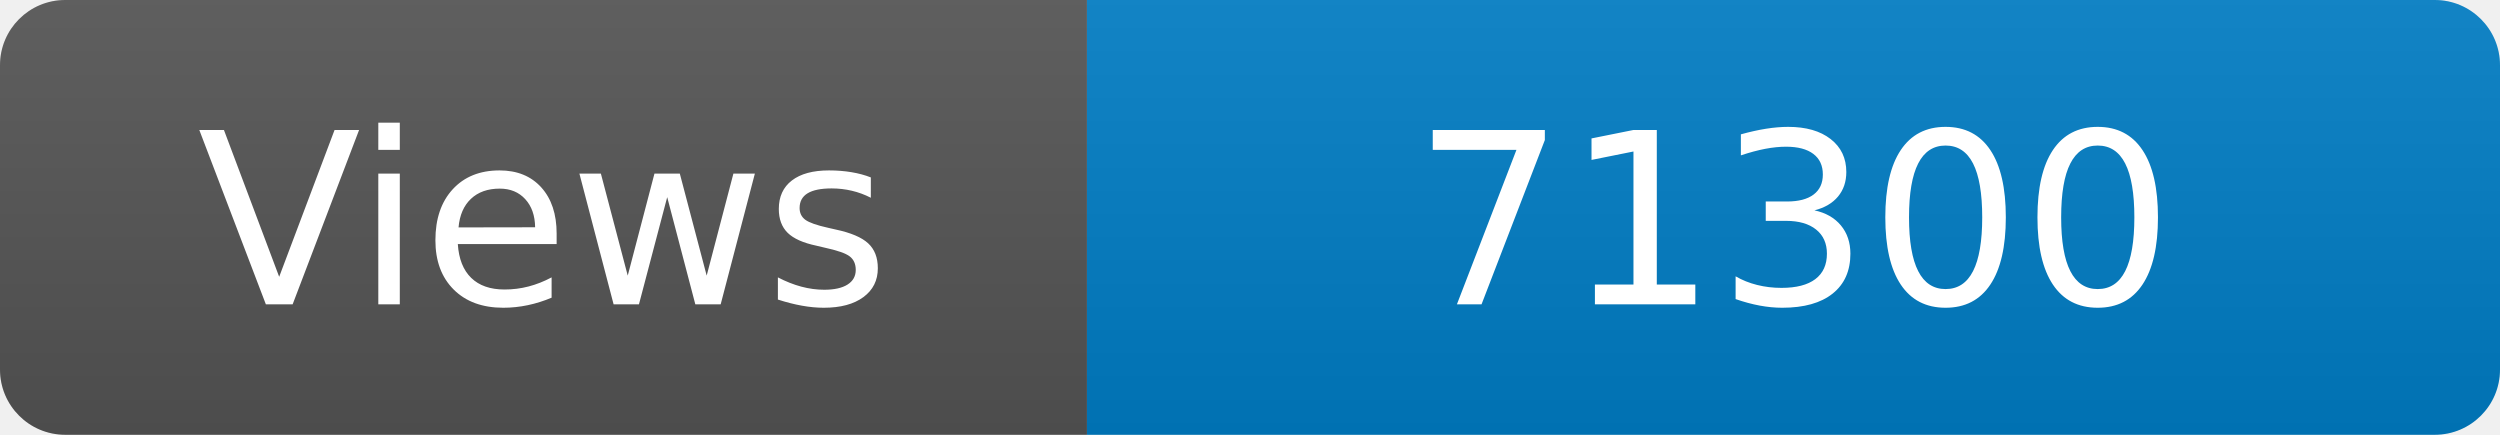
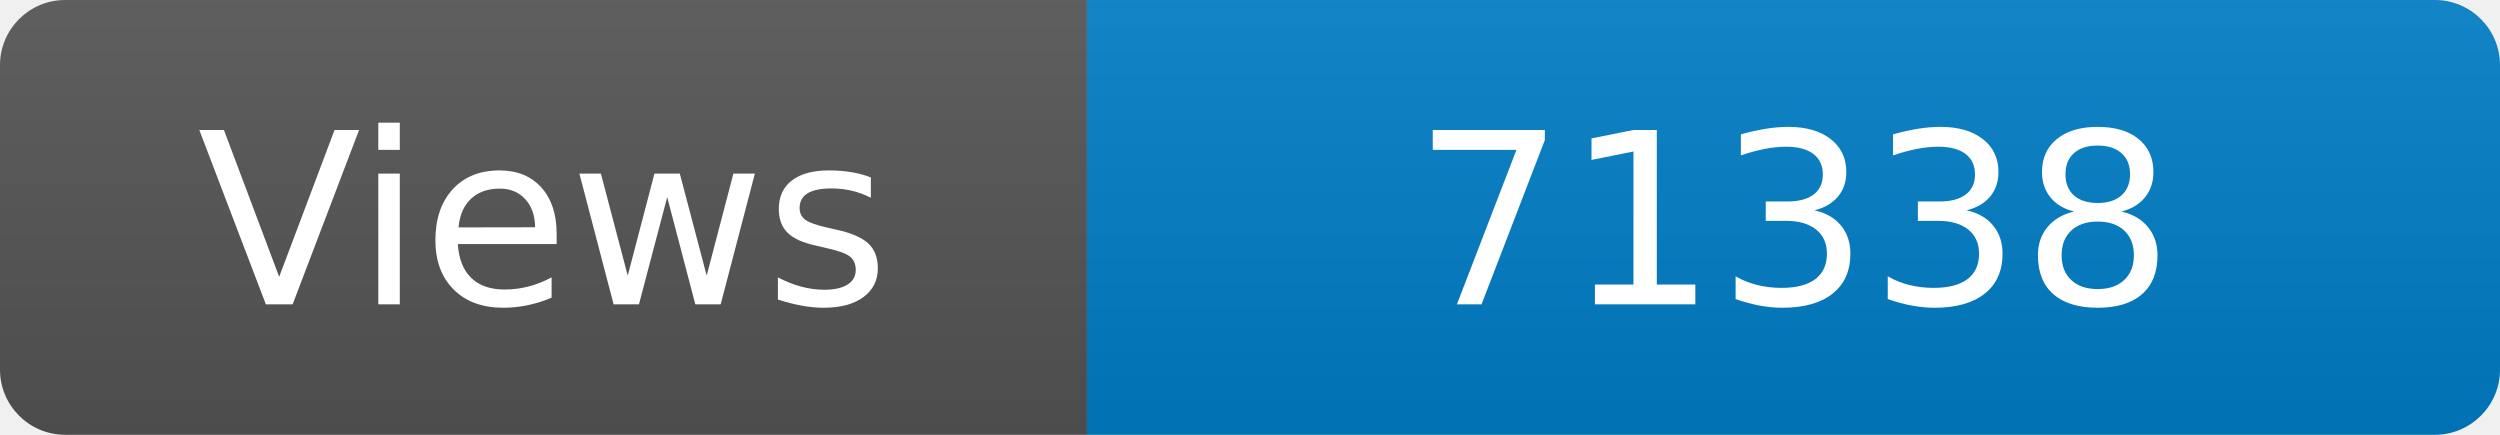
<svg xmlns="http://www.w3.org/2000/svg" width="115" height="20" role="img" aria-label="Maintained?: yes">
  <linearGradient id="s" x2="0" y2="100%">
    <stop offset="0" stop-color="#bbb" stop-opacity=".1" />
    <stop offset="1" stop-opacity=".1" />
  </linearGradient>
  <clipPath id="r">
    <rect width="115" height="20" rx="3" fill="#fff" />
  </clipPath>
  <g clip-path="url(#r)">
    <rect width="50" height="20" fill="#555" />
    <rect x="50" width="160" height="20" fill="#007ec6" />
    <rect width="115" height="20" fill="url(#s)" />
  </g>
  <g fill="#fff" text-anchor="middle" font-family="Verdana,Geneva,DejaVu Sans,sans-serif" font-size="110">
    <text x="250" y="140" transform="scale(.1)" fill="#fff">Views</text>
-     <text x="825" y="140" transform="scale(.1)" fill="#fff">71300</text>
+     <text x="825" y="140" transform="scale(.1)" fill="#fff">71338</text>
  </g>
</svg>
